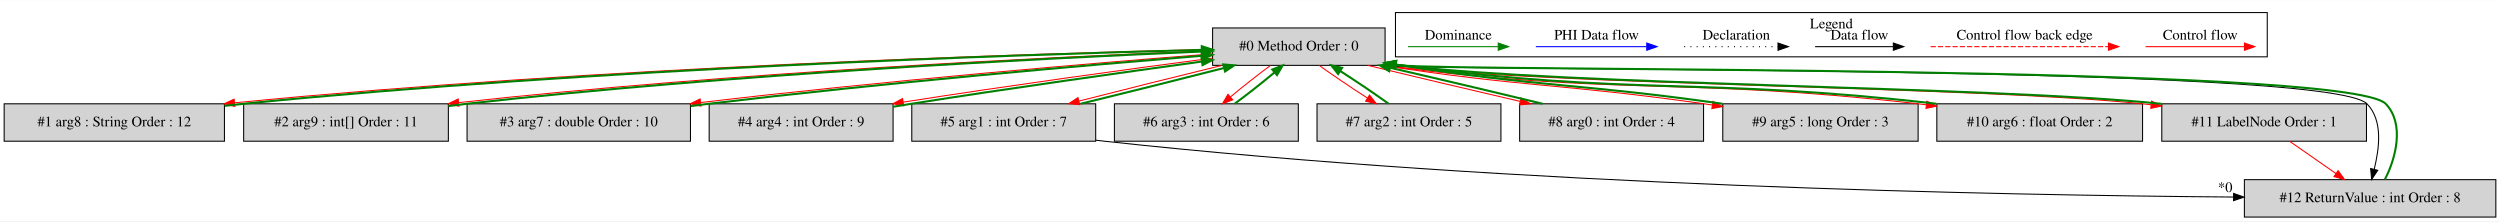
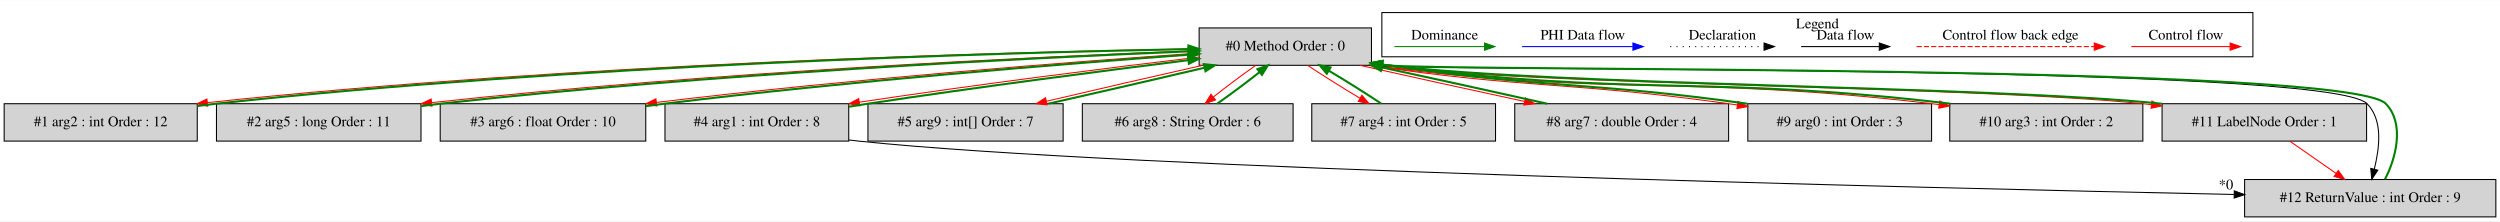
- <svg xmlns="http://www.w3.org/2000/svg" width="2406pt" height="213pt" viewBox="0.00 0.00 2406.00 212.80">
+ <svg xmlns="http://www.w3.org/2000/svg" width="2408pt" height="213pt" viewBox="0.00 0.00 2408.00 212.80">
  <g id="graph0" class="graph" transform="scale(1 1) rotate(0) translate(4 208.8)">
-     <polygon fill="white" stroke="transparent" points="-4,4 -4,-208.8 2402,-208.8 2402,4 -4,4" />
+     <polygon fill="white" stroke="transparent" points="-4,4 -4,-208.8 2404,-208.8 2404,4 -4,4" />
    <g id="clust1" class="cluster">
-       <polygon fill="none" stroke="black" points="1339,-154.2 1339,-196.8 2178,-196.8 2178,-154.2 1339,-154.2" />
-       <text text-anchor="middle" x="1758.5" y="-181.6" font-family="Times,serif" font-size="14.00">Legend</text>
+       <polygon fill="none" stroke="black" points="1327,-154.2 1327,-196.8 2166,-196.8 2166,-154.2 1327,-154.2" />
+       <text text-anchor="middle" x="1746.5" y="-181.6" font-family="Times,serif" font-size="14.00">Legend</text>
    </g>
    <g id="node1" class="node">
-       <polygon fill="lightgrey" stroke="black" points="1329,-182 1163,-182 1163,-146 1329,-146 1329,-182" />
-       <text text-anchor="middle" x="1246" y="-160.3" font-family="Times,serif" font-size="14.00">#0 Method Order : 0</text>
+       <polygon fill="lightgrey" stroke="black" points="1317,-182 1151,-182 1151,-146 1317,-146 1317,-182" />
+       <text text-anchor="middle" x="1234" y="-160.3" font-family="Times,serif" font-size="14.00">#0 Method Order : 0</text>
    </g>
    <g id="node2" class="node">
-       <polygon fill="lightgrey" stroke="black" points="212,-109 0,-109 0,-73 212,-73 212,-109" />
-       <text text-anchor="middle" x="106" y="-87.3" font-family="Times,serif" font-size="14.00">#1 arg8 : String Order : 12</text>
+       <polygon fill="lightgrey" stroke="black" points="186,-109 0,-109 0,-73 186,-73 186,-109" />
+       <text text-anchor="middle" x="93" y="-87.3" font-family="Times,serif" font-size="14.00">#1 arg2 : int Order : 12</text>
    </g>
    <g id="edge2" class="edge">
-       <path fill="none" stroke="red" d="M1162.9,-161.39C988.58,-157.34 572.22,-144.48 221.79,-109.97" />
-       <polygon fill="red" stroke="red" points="222,-106.47 211.7,-108.97 221.3,-113.44 222,-106.47" />
+       <path fill="none" stroke="red" d="M1150.78,-161.95C974.6,-159 551.28,-148.14 195.7,-110.05" />
+       <polygon fill="red" stroke="red" points="196.05,-106.57 185.73,-108.97 195.3,-113.52 196.05,-106.57" />
    </g>
    <g id="node3" class="node">
-       <polygon fill="lightgrey" stroke="black" points="427.5,-109 230.5,-109 230.5,-73 427.5,-73 427.5,-109" />
-       <text text-anchor="middle" x="329" y="-87.3" font-family="Times,serif" font-size="14.00">#2 arg9 : int[] Order : 11</text>
+       <polygon fill="lightgrey" stroke="black" points="401.5,-109 204.5,-109 204.5,-73 401.5,-73 401.5,-109" />
+       <text text-anchor="middle" x="303" y="-87.3" font-family="Times,serif" font-size="14.00">#2 arg5 : long Order : 11</text>
    </g>
    <g id="edge4" class="edge">
-       <path fill="none" stroke="red" d="M1162.92,-160.17C1016.52,-154.46 703.25,-139.54 437.62,-110.18" />
-       <polygon fill="red" stroke="red" points="437.72,-106.67 427.39,-109.04 436.94,-113.63 437.72,-106.67" />
+       <path fill="none" stroke="red" d="M1150.85,-160.24C1002.54,-154.61 682.81,-139.73 411.74,-110.07" />
+       <polygon fill="red" stroke="red" points="412.04,-106.59 401.72,-108.97 411.27,-113.54 412.04,-106.59" />
    </g>
    <g id="node4" class="node">
-       <polygon fill="lightgrey" stroke="black" points="660.5,-109 445.5,-109 445.5,-73 660.5,-73 660.5,-109" />
-       <text text-anchor="middle" x="553" y="-87.3" font-family="Times,serif" font-size="14.00">#3 arg7 : double Order : 10</text>
+       <polygon fill="lightgrey" stroke="black" points="618,-109 420,-109 420,-73 618,-73 618,-109" />
+       <text text-anchor="middle" x="519" y="-87.3" font-family="Times,serif" font-size="14.00">#3 arg6 : float Order : 10</text>
    </g>
    <g id="edge6" class="edge">
-       <path fill="none" stroke="red" d="M1162.93,-157.07C1051.24,-148.43 846.54,-131.1 670.23,-110.22" />
-       <polygon fill="red" stroke="red" points="670.61,-106.74 660.26,-109.03 669.78,-113.69 670.61,-106.74" />
+       <path fill="none" stroke="red" d="M1150.86,-157.8C1034.32,-149.8 815.87,-132.98 628.32,-110.26" />
+       <polygon fill="red" stroke="red" points="628.63,-106.77 618.28,-109.03 627.78,-113.72 628.63,-106.77" />
    </g>
    <g id="node5" class="node">
-       <polygon fill="lightgrey" stroke="black" points="855.5,-109 678.5,-109 678.5,-73 855.5,-73 855.5,-109" />
-       <text text-anchor="middle" x="767" y="-87.3" font-family="Times,serif" font-size="14.00">#4 arg4 : int Order : 9</text>
+       <polygon fill="lightgrey" stroke="black" points="813.5,-109 636.5,-109 636.5,-73 813.5,-73 813.5,-109" />
+       <text text-anchor="middle" x="725" y="-87.3" font-family="Times,serif" font-size="14.00">#4 arg1 : int Order : 8</text>
    </g>
    <g id="edge8" class="edge">
-       <path fill="none" stroke="red" d="M1162.98,-152.98C1086.16,-142.99 968.71,-126.83 865.27,-110.62" />
-       <polygon fill="red" stroke="red" points="865.73,-107.15 855.31,-109.05 864.64,-114.06 865.73,-107.15" />
+       <path fill="none" stroke="red" d="M1150.71,-153.89C1068.12,-144.12 937.95,-127.69 823.69,-110.47" />
+       <polygon fill="red" stroke="red" points="824.16,-107 813.74,-108.96 823.11,-113.92 824.16,-107" />
    </g>
    <g id="node6" class="node">
-       <polygon fill="lightgrey" stroke="black" points="1050.5,-109 873.5,-109 873.5,-73 1050.5,-73 1050.5,-109" />
-       <text text-anchor="middle" x="962" y="-87.3" font-family="Times,serif" font-size="14.00">#5 arg1 : int Order : 7</text>
+       <polygon fill="lightgrey" stroke="black" points="1020,-109 832,-109 832,-73 1020,-73 1020,-109" />
+       <text text-anchor="middle" x="926" y="-87.3" font-family="Times,serif" font-size="14.00">#5 arg9 : int[] Order : 7</text>
    </g>
    <g id="edge10" class="edge">
-       <path fill="none" stroke="red" d="M1172.12,-145.99C1129.7,-135.66 1076.7,-122.43 1034.51,-111.66" />
-       <polygon fill="red" stroke="red" points="1035.14,-108.2 1024.58,-109.11 1033.4,-114.99 1035.14,-108.2" />
+       <path fill="none" stroke="red" d="M1154.37,-145.99C1108.08,-135.58 1050.04,-122.22 1004.03,-111.39" />
+       <polygon fill="red" stroke="red" points="1004.64,-107.94 994.11,-109.05 1003.04,-114.75 1004.64,-107.94" />
    </g>
    <g id="node7" class="node">
-       <polygon fill="lightgrey" stroke="black" points="1245.5,-109 1068.5,-109 1068.5,-73 1245.5,-73 1245.5,-109" />
-       <text text-anchor="middle" x="1157" y="-87.3" font-family="Times,serif" font-size="14.00">#6 arg3 : int Order : 6</text>
+       <polygon fill="lightgrey" stroke="black" points="1241.5,-109 1038.5,-109 1038.5,-73 1241.5,-73 1241.5,-109" />
+       <text text-anchor="middle" x="1140" y="-87.3" font-family="Times,serif" font-size="14.00">#6 arg8 : String Order : 6</text>
    </g>
    <g id="edge12" class="edge">
-       <path fill="none" stroke="red" d="M1218.58,-145.81C1206.26,-136.74 1191.96,-125.48 1180.18,-115.6" />
-       <polygon fill="red" stroke="red" points="1182.36,-112.86 1172.48,-109.03 1177.82,-118.18 1182.36,-112.86" />
+       <path fill="none" stroke="red" d="M1205.63,-145.99C1192.54,-136.84 1177.23,-125.41 1164.63,-115.43" />
+       <polygon fill="red" stroke="red" points="1166.77,-112.66 1156.79,-109.11 1162.38,-118.11 1166.77,-112.66" />
    </g>
    <g id="node8" class="node">
-       <polygon fill="lightgrey" stroke="black" points="1440.5,-109 1263.5,-109 1263.5,-73 1440.5,-73 1440.5,-109" />
-       <text text-anchor="middle" x="1352" y="-87.3" font-family="Times,serif" font-size="14.00">#7 arg2 : int Order : 5</text>
+       <polygon fill="lightgrey" stroke="black" points="1436.5,-109 1259.5,-109 1259.5,-73 1436.5,-73 1436.5,-109" />
+       <text text-anchor="middle" x="1348" y="-87.3" font-family="Times,serif" font-size="14.00">#7 arg4 : int Order : 5</text>
    </g>
    <g id="edge14" class="edge">
-       <path fill="none" stroke="red" d="M1265.53,-145.99C1278.59,-136.58 1296.08,-124.76 1311.96,-114.57" />
-       <polygon fill="red" stroke="red" points="1314.01,-117.42 1320.58,-109.11 1310.26,-111.51 1314.01,-117.42" />
+       <path fill="none" stroke="red" d="M1255.45,-145.99C1269.7,-136.49 1288.74,-124.54 1305.89,-114.29" />
+       <polygon fill="red" stroke="red" points="1307.82,-117.22 1314.65,-109.11 1304.26,-111.19 1307.82,-117.22" />
    </g>
    <g id="node9" class="node">
-       <polygon fill="lightgrey" stroke="black" points="1635.5,-109 1458.5,-109 1458.5,-73 1635.5,-73 1635.5,-109" />
-       <text text-anchor="middle" x="1547" y="-87.3" font-family="Times,serif" font-size="14.00">#8 arg0 : int Order : 4</text>
+       <polygon fill="lightgrey" stroke="black" points="1661,-109 1455,-109 1455,-73 1661,-73 1661,-109" />
+       <text text-anchor="middle" x="1558" y="-87.3" font-family="Times,serif" font-size="14.00">#8 arg7 : double Order : 4</text>
    </g>
    <g id="edge16" class="edge">
-       <path fill="none" stroke="red" d="M1312.24,-145.99C1355.38,-135.56 1412.09,-122.16 1458.99,-111.32" />
-       <polygon fill="red" stroke="red" points="1459.89,-114.71 1468.85,-109.05 1458.31,-107.89 1459.89,-114.71" />
+       <path fill="none" stroke="red" d="M1305.75,-145.99C1352.46,-135.51 1413.83,-122.05 1464.37,-111.19" />
+       <polygon fill="red" stroke="red" points="1465.28,-114.57 1474.32,-109.05 1463.81,-107.73 1465.28,-114.57" />
    </g>
    <g id="node10" class="node">
-       <polygon fill="lightgrey" stroke="black" points="1842,-109 1654,-109 1654,-73 1842,-73 1842,-109" />
-       <text text-anchor="middle" x="1748" y="-87.3" font-family="Times,serif" font-size="14.00">#9 arg5 : long Order : 3</text>
+       <polygon fill="lightgrey" stroke="black" points="1856.5,-109 1679.5,-109 1679.5,-73 1856.5,-73 1856.5,-109" />
+       <text text-anchor="middle" x="1768" y="-87.3" font-family="Times,serif" font-size="14.00">#9 arg0 : int Order : 3</text>
    </g>
    <g id="edge18" class="edge">
-       <path fill="none" stroke="red" d="M1326.4,-145.94C1463.19,-124.76 1498.76,-128.51 1636,-109 1638.55,-108.64 1641.14,-108.26 1643.75,-107.88" />
-       <polygon fill="red" stroke="red" points="1644.54,-111.3 1653.91,-106.35 1643.5,-104.38 1644.54,-111.3" />
+       <path fill="none" stroke="red" d="M1314.45,-145.93C1467.49,-123.22 1507.55,-130.47 1661,-109 1663.71,-108.62 1666.46,-108.22 1669.24,-107.81" />
+       <polygon fill="red" stroke="red" points="1670.04,-111.23 1679.4,-106.26 1668.99,-104.31 1670.04,-111.23" />
    </g>
    <g id="node11" class="node">
-       <polygon fill="lightgrey" stroke="black" points="2058,-109 1860,-109 1860,-73 2058,-73 2058,-109" />
-       <text text-anchor="middle" x="1959" y="-87.3" font-family="Times,serif" font-size="14.00">#10 arg6 : float Order : 2</text>
+       <polygon fill="lightgrey" stroke="black" points="2060,-109 1874,-109 1874,-73 2060,-73 2060,-109" />
+       <text text-anchor="middle" x="1967" y="-87.3" font-family="Times,serif" font-size="14.00">#10 arg3 : int Order : 2</text>
    </g>
    <g id="edge20" class="edge">
-       <path fill="none" stroke="red" d="M1326.33,-145.96C1554.04,-116.18 1613.68,-135.11 1842,-109 1844.56,-108.71 1847.15,-108.4 1849.76,-108.08" />
-       <polygon fill="red" stroke="red" points="1850.46,-111.51 1859.93,-106.76 1849.57,-104.57 1850.46,-111.51" />
+       <path fill="none" stroke="red" d="M1314.35,-145.95C1553.96,-115.05 1616.89,-137.32 1857,-109 1859.22,-108.74 1861.47,-108.46 1863.74,-108.17" />
+       <polygon fill="red" stroke="red" points="1864.34,-111.62 1873.79,-106.82 1863.41,-104.68 1864.34,-111.62" />
    </g>
    <g id="node12" class="node">
-       <polygon fill="lightgrey" stroke="black" points="2273.5,-109 2076.5,-109 2076.5,-73 2273.5,-73 2273.5,-109" />
-       <text text-anchor="middle" x="2175" y="-87.3" font-family="Times,serif" font-size="14.00">#11 LabelNode Order : 1</text>
+       <polygon fill="lightgrey" stroke="black" points="2275.5,-109 2078.5,-109 2078.5,-73 2275.5,-73 2275.5,-109" />
+       <text text-anchor="middle" x="2177" y="-87.3" font-family="Times,serif" font-size="14.00">#11 LabelNode Order : 1</text>
    </g>
    <g id="edge22" class="edge">
-       <path fill="none" stroke="red" d="M1326.47,-145.94C1488.51,-126.56 1896.15,-125.78 2058,-109 2060.69,-108.72 2063.42,-108.42 2066.18,-108.1" />
-       <polygon fill="red" stroke="red" points="2066.74,-111.56 2076.24,-106.87 2065.89,-104.61 2066.74,-111.56" />
+       <path fill="none" stroke="red" d="M1314.48,-145.94C1479.62,-126.27 1895.06,-126.02 2060,-109 2062.69,-108.72 2065.43,-108.42 2068.18,-108.1" />
+       <polygon fill="red" stroke="red" points="2068.74,-111.56 2078.24,-106.88 2067.89,-104.61 2068.74,-111.56" />
    </g>
    <g id="node13" class="node">
-       <polygon fill="lightgrey" stroke="black" points="2398,-36 2156,-36 2156,0 2398,0 2398,-36" />
-       <text text-anchor="middle" x="2277" y="-14.3" font-family="Times,serif" font-size="14.00">#12 ReturnValue : int Order : 8</text>
+       <polygon fill="lightgrey" stroke="black" points="2400,-36 2158,-36 2158,0 2400,0 2400,-36" />
+       <text text-anchor="middle" x="2279" y="-14.3" font-family="Times,serif" font-size="14.00">#12 ReturnValue : int Order : 9</text>
    </g>
    <g id="edge26" class="edge">
-       <path fill="none" stroke="black" d="M1326.32,-145.97C1381.72,-140.04 2237.54,-146.91 2274,-109 2289.71,-92.66 2285.74,-66.02 2280.94,-45.95" />
-       <polygon fill="black" stroke="black" points="2284.31,-44.99 2278.46,-36.15 2277.52,-46.7 2284.31,-44.99" />
+       <path fill="none" stroke="black" d="M1314.32,-145.96C1370.54,-139.97 2238.99,-147.46 2276,-109 2291.72,-92.66 2287.74,-66.02 2282.94,-45.96" />
+       <polygon fill="black" stroke="black" points="2286.31,-44.99 2280.46,-36.15 2279.52,-46.71 2286.31,-44.99" />
    </g>
    <g id="edge1" class="edge">
-       <path fill="none" stroke="green" stroke-width="2" d="M212.16,-107.02C218.2,-107.75 224.18,-108.42 230,-109 568.96,-142.91 973.25,-156.29 1152.54,-160.89" />
-       <polygon fill="green" stroke="green" stroke-width="2" points="1152.64,-164.39 1162.73,-161.15 1152.82,-157.39 1152.64,-164.39" />
+       <path fill="none" stroke="green" stroke-width="2" d="M186.2,-106.8C192.23,-107.62 198.2,-108.37 204,-109 548.31,-146.52 959.74,-158.13 1140.79,-161.59" />
+       <polygon fill="green" stroke="green" stroke-width="2" points="1140.75,-165.09 1150.81,-161.78 1140.88,-158.09 1140.75,-165.09" />
    </g>
    <g id="edge3" class="edge">
-       <path fill="none" stroke="green" stroke-width="2" d="M427.52,-106.84C433.44,-107.63 439.3,-108.36 445,-109 700.5,-137.75 1003.2,-152.95 1152.81,-159.31" />
-       <polygon fill="green" stroke="green" stroke-width="2" points="1152.74,-162.81 1162.88,-159.73 1153.04,-155.81 1152.74,-162.81" />
+       <path fill="none" stroke="green" stroke-width="2" d="M401.77,-106.77C407.94,-107.58 414.06,-108.34 420,-109 680.49,-137.99 989.23,-153.13 1140.75,-159.41" />
+       <polygon fill="green" stroke="green" stroke-width="2" points="1140.81,-162.91 1150.95,-159.82 1141.1,-155.92 1140.81,-162.91" />
    </g>
    <g id="edge5" class="edge">
-       <path fill="none" stroke="green" stroke-width="2" d="M660.66,-106.82C666.53,-107.59 672.34,-108.32 678,-109 845.03,-129.04 1040.01,-145.94 1152.68,-155.25" />
-       <polygon fill="green" stroke="green" stroke-width="2" points="1152.4,-158.74 1162.65,-156.07 1152.97,-151.76 1152.4,-158.74" />
+       <path fill="none" stroke="green" stroke-width="2" d="M618.08,-106.65C624.15,-107.49 630.16,-108.28 636,-109 814.3,-130.94 1023.12,-147.53 1140.91,-156.22" />
+       <polygon fill="green" stroke="green" stroke-width="2" points="1140.74,-159.72 1150.97,-156.96 1141.25,-152.73 1140.74,-159.72" />
    </g>
    <g id="edge7" class="edge">
-       <path fill="none" stroke="green" stroke-width="2" d="M855.61,-106.17C861.51,-107.15 867.34,-108.1 873,-109 968.29,-124.08 1077.27,-139.29 1152.78,-149.7" />
-       <polygon fill="green" stroke="green" stroke-width="2" points="1152.36,-153.18 1162.74,-151.07 1153.31,-146.24 1152.36,-153.18" />
+       <path fill="none" stroke="green" stroke-width="2" d="M813.62,-106.1C819.85,-107.11 826.03,-108.09 832,-109 937.58,-125.09 1058.87,-140.67 1140.42,-150.93" />
+       <polygon fill="green" stroke="green" stroke-width="2" points="1140.3,-154.44 1150.66,-152.21 1141.18,-147.49 1140.3,-154.44" />
+     </g>
+     <g id="edge24" class="edge">
+       <path fill="none" stroke="black" d="M813.6,-74.08C816.77,-73.69 819.91,-73.32 823,-73 1077.58,-46.32 1839.65,-28.07 2147.68,-21.6" />
+       <polygon fill="black" stroke="black" points="2148.07,-25.1 2157.99,-21.39 2147.92,-18.1 2148.07,-25.1" />
+       <text text-anchor="middle" x="2140.05" y="-26.52" font-family="Times,serif" font-size="14.00">*0</text>
    </g>
    <g id="edge9" class="edge">
-       <path fill="none" stroke="green" stroke-width="2" d="M1036.07,-109.05C1078.6,-119.41 1131.72,-132.67 1173.91,-143.45" />
-       <polygon fill="green" stroke="green" stroke-width="2" points="1173.28,-146.9 1183.83,-145.99 1175.02,-140.12 1173.28,-146.9" />
-     </g>
-     <g id="edge24" class="edge">
-       <path fill="none" stroke="black" d="M1050.74,-73.97C1053.52,-73.62 1056.28,-73.3 1059,-73 1452.73,-29.95 1921.63,-20.98 2145.44,-19.27" />
-       <polygon fill="black" stroke="black" points="2145.62,-22.77 2155.59,-19.2 2145.56,-15.77 2145.62,-22.77" />
-       <text text-anchor="middle" x="2137.53" y="-24.09" font-family="Times,serif" font-size="14.00">*0</text>
+       <path fill="none" stroke="green" stroke-width="2" d="M1005.84,-109.05C1052.16,-119.48 1110.2,-132.84 1156.17,-143.66" />
+       <polygon fill="green" stroke="green" stroke-width="2" points="1155.55,-147.11 1166.09,-145.99 1157.16,-140.29 1155.55,-147.11" />
    </g>
    <g id="edge11" class="edge">
-       <path fill="none" stroke="green" stroke-width="2" d="M1184.21,-109.03C1196.5,-118.07 1210.8,-129.33 1222.61,-139.23" />
-       <polygon fill="green" stroke="green" stroke-width="2" points="1220.45,-141.99 1230.33,-145.81 1225,-136.66 1220.45,-141.99" />
+       <path fill="none" stroke="green" stroke-width="2" d="M1168.41,-109.03C1181.46,-118.16 1196.72,-129.55 1209.3,-139.51" />
+       <polygon fill="green" stroke="green" stroke-width="2" points="1207.14,-142.27 1217.12,-145.81 1211.53,-136.82 1207.14,-142.27" />
    </g>
    <g id="edge13" class="edge">
-       <path fill="none" stroke="green" stroke-width="2" d="M1332.32,-109.11C1319.23,-118.55 1301.73,-130.37 1285.86,-140.54" />
-       <polygon fill="green" stroke="green" stroke-width="2" points="1283.82,-137.69 1277.25,-145.99 1287.57,-143.6 1283.82,-137.69" />
+       <path fill="none" stroke="green" stroke-width="2" d="M1326.39,-109.11C1312.11,-118.63 1293.05,-130.59 1275.92,-140.82" />
+       <polygon fill="green" stroke="green" stroke-width="2" points="1273.99,-137.89 1267.17,-145.99 1277.55,-143.92 1273.99,-137.89" />
    </g>
    <g id="edge15" class="edge">
-       <path fill="none" stroke="green" stroke-width="2" d="M1480.57,-109.05C1437.39,-119.5 1380.67,-132.89 1333.8,-143.72" />
-       <polygon fill="green" stroke="green" stroke-width="2" points="1332.91,-140.34 1323.96,-145.99 1334.49,-147.16 1332.91,-140.34" />
+       <path fill="none" stroke="green" stroke-width="2" d="M1486.14,-109.03C1439.24,-119.55 1377.62,-133.07 1327.01,-143.95" />
+       <polygon fill="green" stroke="green" stroke-width="2" points="1326.09,-140.56 1317.04,-146.08 1327.56,-147.41 1326.09,-140.56" />
    </g>
    <g id="edge17" class="edge">
-       <path fill="none" stroke="green" stroke-width="2" d="M1653.6,-109.06C1516.56,-128.52 1480.98,-124.77 1344,-146 1342.49,-146.23 1340.97,-146.47 1339.44,-146.72" />
-       <polygon fill="green" stroke="green" stroke-width="2" points="1338.51,-143.33 1329.22,-148.42 1339.66,-150.23 1338.51,-143.33" />
+       <path fill="none" stroke="green" stroke-width="2" d="M1679.26,-108.96C1679.17,-108.98 1679.09,-108.99 1679,-109 1525.4,-130.49 1485.41,-123.21 1332,-146 1330.49,-146.22 1328.97,-146.46 1327.44,-146.69" />
+       <polygon fill="green" stroke="green" stroke-width="2" points="1326.52,-143.3 1317.21,-148.35 1327.64,-150.21 1326.52,-143.3" />
    </g>
    <g id="edge19" class="edge">
-       <path fill="none" stroke="green" stroke-width="2" d="M1859.67,-109.04C1631.51,-135.1 1571.87,-116.17 1344,-146 1342.49,-146.2 1340.96,-146.4 1339.43,-146.62" />
-       <polygon fill="green" stroke="green" stroke-width="2" points="1338.55,-143.21 1329.18,-148.15 1339.59,-150.14 1338.55,-143.21" />
+       <path fill="none" stroke="green" stroke-width="2" d="M1874.65,-109.04C1634.71,-137.31 1571.78,-115.04 1332,-146 1330.49,-146.2 1328.96,-146.4 1327.43,-146.61" />
+       <polygon fill="green" stroke="green" stroke-width="2" points="1326.55,-143.2 1317.18,-148.13 1327.58,-150.13 1326.55,-143.2" />
    </g>
    <g id="edge21" class="edge">
-       <path fill="none" stroke="green" stroke-width="2" d="M2076.28,-108.97C2076.19,-108.98 2076.09,-108.99 2076,-109 1913.99,-125.8 1505.71,-126.56 1344,-146 1342.49,-146.18 1340.96,-146.37 1339.42,-146.58" />
-       <polygon fill="green" stroke="green" stroke-width="2" points="1338.57,-143.16 1329.16,-148.04 1339.56,-150.09 1338.57,-143.16" />
+       <path fill="none" stroke="green" stroke-width="2" d="M2078.28,-108.97C2078.19,-108.98 2078.09,-108.99 2078,-109 1912.9,-126.04 1496.8,-126.27 1332,-146 1330.49,-146.18 1328.96,-146.37 1327.42,-146.57" />
+       <polygon fill="green" stroke="green" stroke-width="2" points="1326.57,-143.16 1317.16,-148.03 1327.56,-150.09 1326.57,-143.16" />
    </g>
    <g id="edge25" class="edge">
-       <path fill="none" stroke="red" d="M2199.43,-72.99C2212.83,-63.67 2229.63,-51.97 2244.16,-41.86" />
-       <polygon fill="red" stroke="red" points="2246.21,-44.7 2252.41,-36.11 2242.21,-38.95 2246.21,-44.7" />
+       <path fill="none" stroke="red" d="M2201.43,-72.99C2214.83,-63.67 2231.63,-51.97 2246.16,-41.86" />
+       <polygon fill="red" stroke="red" points="2248.21,-44.7 2254.41,-36.11 2244.21,-38.95 2248.21,-44.7" />
    </g>
    <g id="edge23" class="edge">
-       <path fill="none" stroke="green" stroke-width="2" d="M2291.19,-36.15C2301.75,-56.42 2310.45,-89.81 2292,-109 2255.46,-146.99 1396.37,-140.01 1344,-146 1342.49,-146.17 1340.96,-146.36 1339.42,-146.55" />
-       <polygon fill="green" stroke="green" stroke-width="2" points="1338.58,-143.13 1329.16,-147.97 1339.54,-150.07 1338.58,-143.13" />
+       <path fill="none" stroke="green" stroke-width="2" d="M2293.19,-36.15C2303.76,-56.42 2312.46,-89.82 2294,-109 2256.91,-147.54 1385.14,-139.94 1332,-146 1330.49,-146.17 1328.96,-146.36 1327.42,-146.55" />
+       <polygon fill="green" stroke="green" stroke-width="2" points="1326.58,-143.13 1317.16,-147.97 1327.54,-150.07 1326.58,-143.13" />
    </g>
    <g id="edge27" class="edge">
-       <path fill="none" stroke="red" d="M2060.89,-164C2072.11,-164 2130.24,-164 2155.86,-164" />
-       <polygon fill="red" stroke="red" points="2156.06,-167.5 2166.06,-164 2156.06,-160.5 2156.06,-167.5" />
-       <text text-anchor="middle" x="2113.5" y="-170.8" font-family="Times,serif" font-size="14.00">Control flow</text>
+       <path fill="none" stroke="red" d="M2048.89,-164C2060.11,-164 2118.24,-164 2143.86,-164" />
+       <polygon fill="red" stroke="red" points="2144.06,-167.5 2154.06,-164 2144.06,-160.5 2144.06,-167.5" />
+       <text text-anchor="middle" x="2101.5" y="-170.8" font-family="Times,serif" font-size="14.00">Control flow</text>
    </g>
    <g id="edge28" class="edge">
-       <path fill="none" stroke="red" stroke-dasharray="5,2" d="M1854.08,-164C1871.05,-164 1987.21,-164 2025.08,-164" />
-       <polygon fill="red" stroke="red" points="2025.17,-167.5 2035.17,-164 2025.17,-160.5 2025.17,-167.5" />
-       <text text-anchor="middle" x="1944.5" y="-170.8" font-family="Times,serif" font-size="14.00">Control flow back edge</text>
+       <path fill="none" stroke="red" stroke-dasharray="5,2" d="M1842.08,-164C1859.05,-164 1975.21,-164 2013.08,-164" />
+       <polygon fill="red" stroke="red" points="2013.17,-167.5 2023.17,-164 2013.17,-160.5 2013.17,-167.5" />
+       <text text-anchor="middle" x="1932.5" y="-170.8" font-family="Times,serif" font-size="14.00">Control flow back edge</text>
    </g>
    <g id="edge29" class="edge">
-       <path fill="none" stroke="black" d="M1742.86,-164C1752.41,-164 1796.31,-164 1817.92,-164" />
-       <polygon fill="black" stroke="black" points="1818.15,-167.5 1828.15,-164 1818.15,-160.5 1818.15,-167.5" />
-       <text text-anchor="middle" x="1785.5" y="-170.8" font-family="Times,serif" font-size="14.00">Data flow</text>
+       <path fill="none" stroke="black" d="M1730.86,-164C1740.41,-164 1784.31,-164 1805.92,-164" />
+       <polygon fill="black" stroke="black" points="1806.15,-167.5 1816.15,-164 1806.15,-160.5 1806.15,-167.5" />
+       <text text-anchor="middle" x="1773.5" y="-170.8" font-family="Times,serif" font-size="14.00">Data flow</text>
    </g>
    <g id="edge30" class="edge">
-       <path fill="none" stroke="black" stroke-dasharray="1,5" d="M1616.81,-164C1627.46,-164 1682.46,-164 1707.08,-164" />
-       <polygon fill="black" stroke="black" points="1707.15,-167.5 1717.15,-164 1707.15,-160.5 1707.15,-167.5" />
-       <text text-anchor="middle" x="1667" y="-170.8" font-family="Times,serif" font-size="14.00">Declaration</text>
+       <path fill="none" stroke="black" stroke-dasharray="1,5" d="M1604.81,-164C1615.46,-164 1670.46,-164 1695.08,-164" />
+       <polygon fill="black" stroke="black" points="1695.15,-167.5 1705.15,-164 1695.15,-160.5 1695.15,-167.5" />
+       <text text-anchor="middle" x="1655" y="-170.8" font-family="Times,serif" font-size="14.00">Declaration</text>
    </g>
    <g id="edge31" class="edge">
-       <path fill="none" stroke="blue" d="M1474.1,-164C1486.72,-164 1552.88,-164 1580.68,-164" />
-       <polygon fill="blue" stroke="blue" points="1580.84,-167.5 1590.84,-164 1580.84,-160.5 1580.84,-167.5" />
-       <text text-anchor="middle" x="1532.5" y="-170.8" font-family="Times,serif" font-size="14.00">PHI Data flow</text>
+       <path fill="none" stroke="blue" d="M1462.1,-164C1474.72,-164 1540.88,-164 1568.68,-164" />
+       <polygon fill="blue" stroke="blue" points="1568.84,-167.5 1578.84,-164 1568.84,-160.5 1568.84,-167.5" />
+       <text text-anchor="middle" x="1520.5" y="-170.8" font-family="Times,serif" font-size="14.00">PHI Data flow</text>
    </g>
    <g id="edge32" class="edge">
-       <path fill="none" stroke="green" d="M1351.11,-164C1362.15,-164 1413.67,-164 1437.66,-164" />
-       <polygon fill="green" stroke="green" points="1437.9,-167.5 1447.9,-164 1437.9,-160.5 1437.9,-167.5" />
-       <text text-anchor="middle" x="1399.5" y="-170.8" font-family="Times,serif" font-size="14.00">Dominance</text>
+       <path fill="none" stroke="green" d="M1339.11,-164C1350.15,-164 1401.67,-164 1425.66,-164" />
+       <polygon fill="green" stroke="green" points="1425.9,-167.5 1435.9,-164 1425.9,-160.5 1425.9,-167.5" />
+       <text text-anchor="middle" x="1387.5" y="-170.8" font-family="Times,serif" font-size="14.00">Dominance</text>
    </g>
  </g>
</svg>
